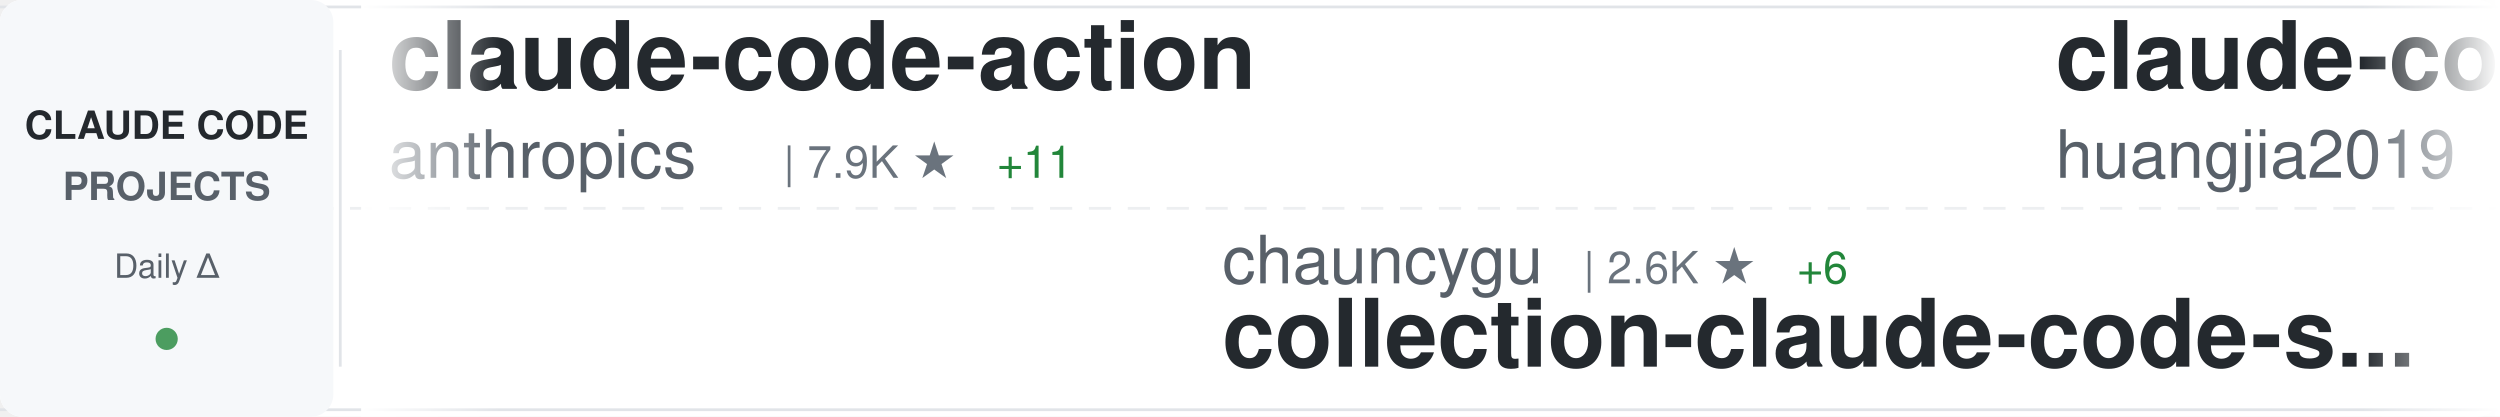
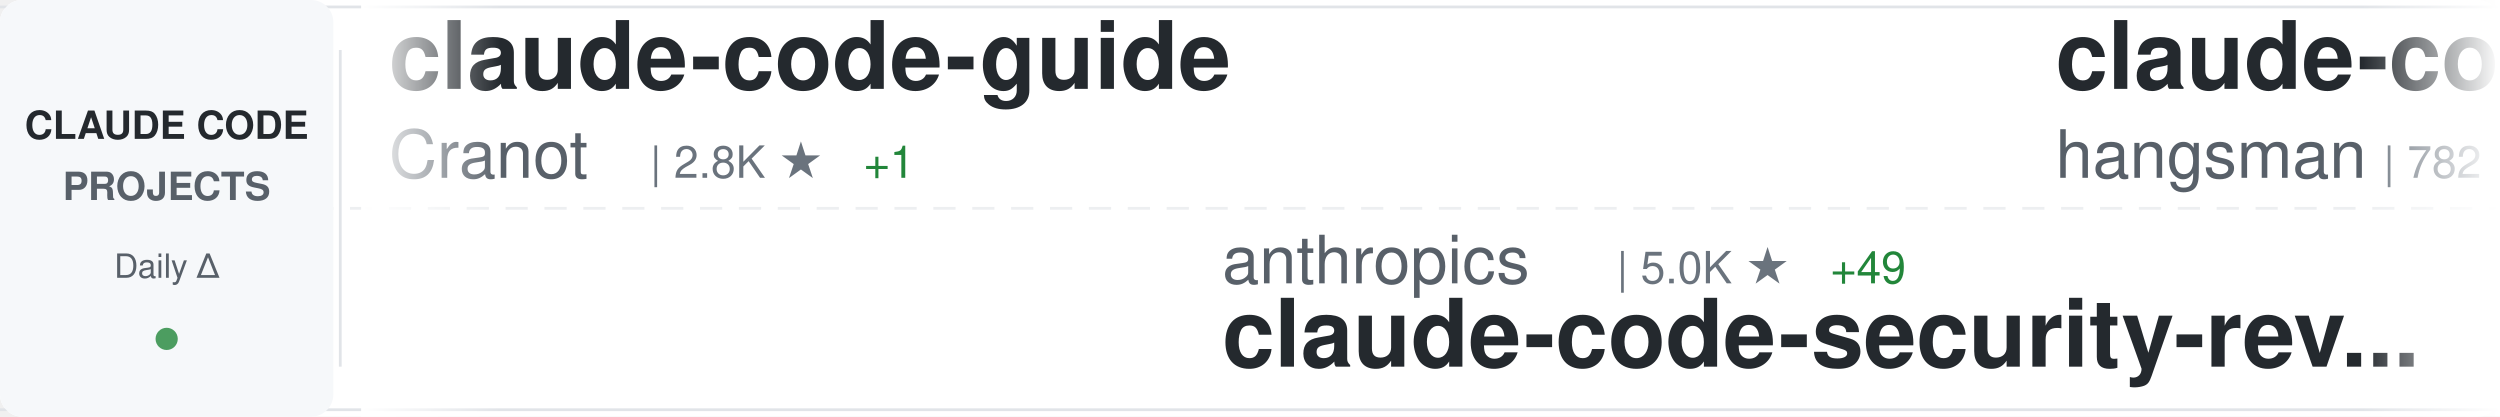
<svg xmlns="http://www.w3.org/2000/svg" width="900" height="150">
  <defs>
    <linearGradient id="awesomeLeftFade" x1="0%" y1="0%" x2="100%" y2="0%">
      <stop offset="0%" style="stop-color:#ffffff;stop-opacity:1" />
      <stop offset="100%" style="stop-color:#ffffff;stop-opacity:0" />
    </linearGradient>
    <linearGradient id="awesomeRightFade" x1="0%" y1="0%" x2="100%" y2="0%">
      <stop offset="0%" style="stop-color:#ffffff;stop-opacity:0" />
      <stop offset="100%" style="stop-color:#ffffff;stop-opacity:1" />
    </linearGradient>
  </defs>
  <rect width="900" height="150" fill="#ffffff" rx="8" />
  <rect x="0" y="2" width="900" height="1" fill="#e1e4e8" />
  <rect x="0" y="147" width="900" height="1" fill="#e1e4e8" />
  <line x1="0" y1="75" x2="900" y2="75" stroke="#e1e4e8" stroke-width="1" stroke-dasharray="8 6" opacity="0.6" />
  <rect x="0" y="0" width="120" height="150" fill="#f6f8fa" rx="8" />
  <text x="60" y="50" font-family="-apple-system, BlinkMacSystemFont, 'Segoe UI', Helvetica, Arial, sans-serif" font-size="14" font-weight="600" fill="#24292e" text-anchor="middle">CLAUDE CODE</text>
  <text x="60" y="72" font-family="-apple-system, BlinkMacSystemFont, 'Segoe UI', Helvetica, Arial, sans-serif" font-size="14" font-weight="600" fill="#586069" text-anchor="middle">PROJECTS</text>
  <text x="60" y="100" font-family="-apple-system, BlinkMacSystemFont, 'Segoe UI', Helvetica, Arial, sans-serif" font-size="12" font-weight="500" fill="#586069" text-anchor="middle">Daily Δ</text>
  <circle cx="60" cy="122" r="4" fill="#22863a" opacity="0.8" />
  <rect x="122" y="18" width="1" height="114" fill="#e1e4e8" />
  <clipPath id="awesomeTickerClip">
    <rect x="130" y="0" width="770" height="150" />
  </clipPath>
  <g clip-path="url(#awesomeTickerClip)">
    <g id="awesomeTickerItems">
      <animateTransform attributeName="transform" attributeType="XML" type="translate" from="0 0" to="-3000 0" dur="54s" repeatCount="indefinite" />
      <g transform="translate(0, 0)">
-         <text x="140" y="32" font-family="-apple-system, BlinkMacSystemFont, 'Segoe UI', Helvetica, Arial, sans-serif" font-size="34" font-weight="600" fill="#24292e">claude-code-action</text>
-         <text x="140" y="64" font-family="-apple-system, BlinkMacSystemFont, 'Segoe UI', Helvetica, Arial, sans-serif" font-size="24" font-weight="400" fill="#586069">anthropics</text>
-         <text x="282" y="64" font-family="-apple-system, BlinkMacSystemFont, 'Segoe UI', Helvetica, Arial, sans-serif" font-size="16" font-weight="500" fill="#6a737d">| 7.9K ★</text>
-         <text x="359" y="64" font-family="-apple-system, BlinkMacSystemFont, 'Segoe UI', Helvetica, Arial, sans-serif" font-size="16" font-weight="500" fill="#22863a"> +11</text>
+         <text x="140" y="32" font-family="-apple-system, BlinkMacSystemFont, 'Segoe UI', Helvetica, Arial, sans-serif" font-size="34" font-weight="600" fill="#24292e">claude-code-guide</text>
+         <text x="140" y="64" font-family="-apple-system, BlinkMacSystemFont, 'Segoe UI', Helvetica, Arial, sans-serif" font-size="24" font-weight="400" fill="#586069">Cranot</text>
+         <text x="234" y="64" font-family="-apple-system, BlinkMacSystemFont, 'Segoe UI', Helvetica, Arial, sans-serif" font-size="16" font-weight="500" fill="#6a737d">| 2.8K ★</text>
+         <text x="311" y="64" font-family="-apple-system, BlinkMacSystemFont, 'Segoe UI', Helvetica, Arial, sans-serif" font-size="16" font-weight="500" fill="#22863a"> +1</text>
      </g>
      <g transform="translate(300, 0)">
-         <text x="140" y="102" font-family="-apple-system, BlinkMacSystemFont, 'Segoe UI', Helvetica, Arial, sans-serif" font-size="24" font-weight="400" fill="#586069">chauncygu</text>
-         <text x="270" y="102" font-family="-apple-system, BlinkMacSystemFont, 'Segoe UI', Helvetica, Arial, sans-serif" font-size="16" font-weight="500" fill="#6a737d">| 2.6K ★</text>
-         <text x="347" y="102" font-family="-apple-system, BlinkMacSystemFont, 'Segoe UI', Helvetica, Arial, sans-serif" font-size="16" font-weight="500" fill="#22863a"> +6</text>
-         <text x="140" y="132" font-family="-apple-system, BlinkMacSystemFont, 'Segoe UI', Helvetica, Arial, sans-serif" font-size="34" font-weight="600" fill="#24292e">collection-claude-code-s...</text>
+         <text x="140" y="102" font-family="-apple-system, BlinkMacSystemFont, 'Segoe UI', Helvetica, Arial, sans-serif" font-size="24" font-weight="400" fill="#586069">anthropics</text>
+         <text x="282" y="102" font-family="-apple-system, BlinkMacSystemFont, 'Segoe UI', Helvetica, Arial, sans-serif" font-size="16" font-weight="500" fill="#6a737d">| 5.0K ★</text>
+         <text x="359" y="102" font-family="-apple-system, BlinkMacSystemFont, 'Segoe UI', Helvetica, Arial, sans-serif" font-size="16" font-weight="500" fill="#22863a"> +49</text>
+         <text x="140" y="132" font-family="-apple-system, BlinkMacSystemFont, 'Segoe UI', Helvetica, Arial, sans-serif" font-size="34" font-weight="600" fill="#24292e">claude-code-security-rev...</text>
      </g>
      <g transform="translate(600, 0)">
-         <text x="140" y="32" font-family="-apple-system, BlinkMacSystemFont, 'Segoe UI', Helvetica, Arial, sans-serif" font-size="34" font-weight="600" fill="#24292e">claude-code-engineering</text>
-         <text x="140" y="64" font-family="-apple-system, BlinkMacSystemFont, 'Segoe UI', Helvetica, Arial, sans-serif" font-size="24" font-weight="400" fill="#586069">huangjia2019</text>
-         <text x="306" y="64" font-family="-apple-system, BlinkMacSystemFont, 'Segoe UI', Helvetica, Arial, sans-serif" font-size="16" font-weight="500" fill="#6a737d">| 788 ★</text>
-         <text x="374" y="64" font-family="-apple-system, BlinkMacSystemFont, 'Segoe UI', Helvetica, Arial, sans-serif" font-size="16" font-weight="500" fill="#22863a"> +6</text>
+         <text x="140" y="32" font-family="-apple-system, BlinkMacSystemFont, 'Segoe UI', Helvetica, Arial, sans-serif" font-size="34" font-weight="600" fill="#24292e">claude-code-source</text>
+         <text x="140" y="64" font-family="-apple-system, BlinkMacSystemFont, 'Segoe UI', Helvetica, Arial, sans-serif" font-size="24" font-weight="400" fill="#586069">hangsman</text>
+         <text x="258" y="64" font-family="-apple-system, BlinkMacSystemFont, 'Segoe UI', Helvetica, Arial, sans-serif" font-size="16" font-weight="500" fill="#6a737d">| 782 ★</text>
      </g>
      <g transform="translate(900, 0)">
-         <text x="140" y="102" font-family="-apple-system, BlinkMacSystemFont, 'Segoe UI', Helvetica, Arial, sans-serif" font-size="24" font-weight="400" fill="#586069">sugyan</text>
-         <text x="234" y="102" font-family="-apple-system, BlinkMacSystemFont, 'Segoe UI', Helvetica, Arial, sans-serif" font-size="16" font-weight="500" fill="#6a737d">| 1.1K ★</text>
-         <text x="140" y="132" font-family="-apple-system, BlinkMacSystemFont, 'Segoe UI', Helvetica, Arial, sans-serif" font-size="34" font-weight="600" fill="#24292e">claude-code-webui</text>
+         <text x="140" y="102" font-family="-apple-system, BlinkMacSystemFont, 'Segoe UI', Helvetica, Arial, sans-serif" font-size="24" font-weight="400" fill="#586069">ChinaSiro</text>
+         <text x="270" y="102" font-family="-apple-system, BlinkMacSystemFont, 'Segoe UI', Helvetica, Arial, sans-serif" font-size="16" font-weight="500" fill="#6a737d">| 9.3K ★</text>
+         <text x="347" y="102" font-family="-apple-system, BlinkMacSystemFont, 'Segoe UI', Helvetica, Arial, sans-serif" font-size="16" font-weight="500" fill="#22863a"> +7</text>
+         <text x="140" y="132" font-family="-apple-system, BlinkMacSystemFont, 'Segoe UI', Helvetica, Arial, sans-serif" font-size="34" font-weight="600" fill="#24292e">claude-code-sourcemap</text>
      </g>
      <g transform="translate(1200, 0)">
-         <text x="140" y="32" font-family="-apple-system, BlinkMacSystemFont, 'Segoe UI', Helvetica, Arial, sans-serif" font-size="34" font-weight="600" fill="#24292e">learn-claude-code</text>
-         <text x="140" y="64" font-family="-apple-system, BlinkMacSystemFont, 'Segoe UI', Helvetica, Arial, sans-serif" font-size="24" font-weight="400" fill="#586069">shareAI-lab</text>
-         <text x="294" y="64" font-family="-apple-system, BlinkMacSystemFont, 'Segoe UI', Helvetica, Arial, sans-serif" font-size="16" font-weight="500" fill="#6a737d">| 65.1K ★</text>
-         <text x="380" y="64" font-family="-apple-system, BlinkMacSystemFont, 'Segoe UI', Helvetica, Arial, sans-serif" font-size="16" font-weight="500" fill="#22863a"> +129</text>
+         <text x="140" y="32" font-family="-apple-system, BlinkMacSystemFont, 'Segoe UI', Helvetica, Arial, sans-serif" font-size="34" font-weight="600" fill="#24292e">pi-vs-claude-code</text>
+         <text x="140" y="64" font-family="-apple-system, BlinkMacSystemFont, 'Segoe UI', Helvetica, Arial, sans-serif" font-size="24" font-weight="400" fill="#586069">disler</text>
+         <text x="234" y="64" font-family="-apple-system, BlinkMacSystemFont, 'Segoe UI', Helvetica, Arial, sans-serif" font-size="16" font-weight="500" fill="#6a737d">| 1.3K ★</text>
+         <text x="311" y="64" font-family="-apple-system, BlinkMacSystemFont, 'Segoe UI', Helvetica, Arial, sans-serif" font-size="16" font-weight="500" fill="#22863a"> +7</text>
      </g>
      <g transform="translate(1500, 0)">
-         <text x="140" y="102" font-family="-apple-system, BlinkMacSystemFont, 'Segoe UI', Helvetica, Arial, sans-serif" font-size="24" font-weight="400" fill="#586069">ChrisWiles</text>
-         <text x="282" y="102" font-family="-apple-system, BlinkMacSystemFont, 'Segoe UI', Helvetica, Arial, sans-serif" font-size="16" font-weight="500" fill="#6a737d">| 5.9K ★</text>
-         <text x="359" y="102" font-family="-apple-system, BlinkMacSystemFont, 'Segoe UI', Helvetica, Arial, sans-serif" font-size="16" font-weight="500" fill="#22863a"> +1</text>
-         <text x="140" y="132" font-family="-apple-system, BlinkMacSystemFont, 'Segoe UI', Helvetica, Arial, sans-serif" font-size="34" font-weight="600" fill="#24292e">claude-code-showcase</text>
+         <text x="140" y="102" font-family="-apple-system, BlinkMacSystemFont, 'Segoe UI', Helvetica, Arial, sans-serif" font-size="24" font-weight="400" fill="#586069">davila7</text>
+         <text x="246" y="102" font-family="-apple-system, BlinkMacSystemFont, 'Segoe UI', Helvetica, Arial, sans-serif" font-size="16" font-weight="500" fill="#6a737d">| 27.8K ★</text>
+         <text x="332" y="102" font-family="-apple-system, BlinkMacSystemFont, 'Segoe UI', Helvetica, Arial, sans-serif" font-size="16" font-weight="500" fill="#22863a"> +17</text>
+         <text x="140" y="132" font-family="-apple-system, BlinkMacSystemFont, 'Segoe UI', Helvetica, Arial, sans-serif" font-size="34" font-weight="600" fill="#24292e">claude-code-templates</text>
      </g>
      <g transform="translate(1800, 0)">
-         <text x="140" y="32" font-family="-apple-system, BlinkMacSystemFont, 'Segoe UI', Helvetica, Arial, sans-serif" font-size="34" font-weight="600" fill="#24292e">ralph-claude-code</text>
-         <text x="140" y="64" font-family="-apple-system, BlinkMacSystemFont, 'Segoe UI', Helvetica, Arial, sans-serif" font-size="24" font-weight="400" fill="#586069">frankbria</text>
-         <text x="270" y="64" font-family="-apple-system, BlinkMacSystemFont, 'Segoe UI', Helvetica, Arial, sans-serif" font-size="16" font-weight="500" fill="#6a737d">| 9.3K ★</text>
-         <text x="347" y="64" font-family="-apple-system, BlinkMacSystemFont, 'Segoe UI', Helvetica, Arial, sans-serif" font-size="16" font-weight="500" fill="#22863a"> +6</text>
+         <text x="140" y="32" font-family="-apple-system, BlinkMacSystemFont, 'Segoe UI', Helvetica, Arial, sans-serif" font-size="34" font-weight="600" fill="#24292e">Claude-Code-Usage-Monito...</text>
+         <text x="140" y="64" font-family="-apple-system, BlinkMacSystemFont, 'Segoe UI', Helvetica, Arial, sans-serif" font-size="24" font-weight="400" fill="#586069">Maciek-roboblog</text>
+         <text x="342" y="64" font-family="-apple-system, BlinkMacSystemFont, 'Segoe UI', Helvetica, Arial, sans-serif" font-size="16" font-weight="500" fill="#6a737d">| 8.1K ★</text>
+         <text x="419" y="64" font-family="-apple-system, BlinkMacSystemFont, 'Segoe UI', Helvetica, Arial, sans-serif" font-size="16" font-weight="500" fill="#22863a"> +2</text>
      </g>
      <g transform="translate(2100, 0)">
-         <text x="140" y="102" font-family="-apple-system, BlinkMacSystemFont, 'Segoe UI', Helvetica, Arial, sans-serif" font-size="24" font-weight="400" fill="#586069">VineeTagarwaL-code</text>
-         <text x="378" y="102" font-family="-apple-system, BlinkMacSystemFont, 'Segoe UI', Helvetica, Arial, sans-serif" font-size="16" font-weight="500" fill="#6a737d">| 276 ★</text>
-         <text x="140" y="132" font-family="-apple-system, BlinkMacSystemFont, 'Segoe UI', Helvetica, Arial, sans-serif" font-size="34" font-weight="600" fill="#24292e">claude-code</text>
+         <text x="140" y="102" font-family="-apple-system, BlinkMacSystemFont, 'Segoe UI', Helvetica, Arial, sans-serif" font-size="24" font-weight="400" fill="#586069">anthropics</text>
+         <text x="282" y="102" font-family="-apple-system, BlinkMacSystemFont, 'Segoe UI', Helvetica, Arial, sans-serif" font-size="16" font-weight="500" fill="#6a737d">| 865 ★</text>
+         <text x="140" y="132" font-family="-apple-system, BlinkMacSystemFont, 'Segoe UI', Helvetica, Arial, sans-serif" font-size="34" font-weight="600" fill="#24292e">claude-code-base-action</text>
      </g>
      <g transform="translate(2400, 0)">
-         <text x="140" y="32" font-family="-apple-system, BlinkMacSystemFont, 'Segoe UI', Helvetica, Arial, sans-serif" font-size="34" font-weight="600" fill="#24292e">claude-code-source-code</text>
-         <text x="140" y="64" font-family="-apple-system, BlinkMacSystemFont, 'Segoe UI', Helvetica, Arial, sans-serif" font-size="24" font-weight="400" fill="#586069">777genius</text>
-         <text x="270" y="64" font-family="-apple-system, BlinkMacSystemFont, 'Segoe UI', Helvetica, Arial, sans-serif" font-size="16" font-weight="500" fill="#6a737d">| 914 ★</text>
-         <text x="338" y="64" font-family="-apple-system, BlinkMacSystemFont, 'Segoe UI', Helvetica, Arial, sans-serif" font-size="16" font-weight="500" fill="#22863a"> +1</text>
+         <text x="140" y="32" font-family="-apple-system, BlinkMacSystemFont, 'Segoe UI', Helvetica, Arial, sans-serif" font-size="34" font-weight="600" fill="#24292e">Claude-Code</text>
+         <text x="140" y="64" font-family="-apple-system, BlinkMacSystemFont, 'Segoe UI', Helvetica, Arial, sans-serif" font-size="24" font-weight="400" fill="#586069">KPR111</text>
+         <text x="234" y="64" font-family="-apple-system, BlinkMacSystemFont, 'Segoe UI', Helvetica, Arial, sans-serif" font-size="16" font-weight="500" fill="#6a737d">| 18 ★</text>
      </g>
      <g transform="translate(2700, 0)">
-         <text x="140" y="102" font-family="-apple-system, BlinkMacSystemFont, 'Segoe UI', Helvetica, Arial, sans-serif" font-size="24" font-weight="400" fill="#586069">zebbern</text>
-         <text x="246" y="102" font-family="-apple-system, BlinkMacSystemFont, 'Segoe UI', Helvetica, Arial, sans-serif" font-size="16" font-weight="500" fill="#6a737d">| 4.2K ★</text>
-         <text x="323" y="102" font-family="-apple-system, BlinkMacSystemFont, 'Segoe UI', Helvetica, Arial, sans-serif" font-size="16" font-weight="500" fill="#22863a"> +2</text>
-         <text x="140" y="132" font-family="-apple-system, BlinkMacSystemFont, 'Segoe UI', Helvetica, Arial, sans-serif" font-size="34" font-weight="600" fill="#24292e">claude-code-guide</text>
+         <text x="140" y="102" font-family="-apple-system, BlinkMacSystemFont, 'Segoe UI', Helvetica, Arial, sans-serif" font-size="24" font-weight="400" fill="#586069">sickn33</text>
+         <text x="246" y="102" font-family="-apple-system, BlinkMacSystemFont, 'Segoe UI', Helvetica, Arial, sans-serif" font-size="16" font-weight="500" fill="#6a737d">| 40.0K ★</text>
+         <text x="332" y="102" font-family="-apple-system, BlinkMacSystemFont, 'Segoe UI', Helvetica, Arial, sans-serif" font-size="16" font-weight="500" fill="#22863a"> +95</text>
+         <text x="140" y="132" font-family="-apple-system, BlinkMacSystemFont, 'Segoe UI', Helvetica, Arial, sans-serif" font-size="34" font-weight="600" fill="#24292e">antigravity-awesome-skil...</text>
      </g>
      <g transform="translate(3000, 0)">
-         <text x="140" y="32" font-family="-apple-system, BlinkMacSystemFont, 'Segoe UI', Helvetica, Arial, sans-serif" font-size="34" font-weight="600" fill="#24292e">claude-code-action</text>
-         <text x="140" y="64" font-family="-apple-system, BlinkMacSystemFont, 'Segoe UI', Helvetica, Arial, sans-serif" font-size="24" font-weight="400" fill="#586069">anthropics</text>
-         <text x="282" y="64" font-family="-apple-system, BlinkMacSystemFont, 'Segoe UI', Helvetica, Arial, sans-serif" font-size="16" font-weight="500" fill="#6a737d">| 7.9K ★</text>
-         <text x="359" y="64" font-family="-apple-system, BlinkMacSystemFont, 'Segoe UI', Helvetica, Arial, sans-serif" font-size="16" font-weight="500" fill="#22863a"> +11</text>
+         <text x="140" y="32" font-family="-apple-system, BlinkMacSystemFont, 'Segoe UI', Helvetica, Arial, sans-serif" font-size="34" font-weight="600" fill="#24292e">claude-code-guide</text>
+         <text x="140" y="64" font-family="-apple-system, BlinkMacSystemFont, 'Segoe UI', Helvetica, Arial, sans-serif" font-size="24" font-weight="400" fill="#586069">Cranot</text>
+         <text x="234" y="64" font-family="-apple-system, BlinkMacSystemFont, 'Segoe UI', Helvetica, Arial, sans-serif" font-size="16" font-weight="500" fill="#6a737d">| 2.8K ★</text>
+         <text x="311" y="64" font-family="-apple-system, BlinkMacSystemFont, 'Segoe UI', Helvetica, Arial, sans-serif" font-size="16" font-weight="500" fill="#22863a"> +1</text>
      </g>
      <g transform="translate(3300, 0)">
-         <text x="140" y="102" font-family="-apple-system, BlinkMacSystemFont, 'Segoe UI', Helvetica, Arial, sans-serif" font-size="24" font-weight="400" fill="#586069">chauncygu</text>
-         <text x="270" y="102" font-family="-apple-system, BlinkMacSystemFont, 'Segoe UI', Helvetica, Arial, sans-serif" font-size="16" font-weight="500" fill="#6a737d">| 2.6K ★</text>
-         <text x="347" y="102" font-family="-apple-system, BlinkMacSystemFont, 'Segoe UI', Helvetica, Arial, sans-serif" font-size="16" font-weight="500" fill="#22863a"> +6</text>
-         <text x="140" y="132" font-family="-apple-system, BlinkMacSystemFont, 'Segoe UI', Helvetica, Arial, sans-serif" font-size="34" font-weight="600" fill="#24292e">collection-claude-code-s...</text>
+         <text x="140" y="102" font-family="-apple-system, BlinkMacSystemFont, 'Segoe UI', Helvetica, Arial, sans-serif" font-size="24" font-weight="400" fill="#586069">anthropics</text>
+         <text x="282" y="102" font-family="-apple-system, BlinkMacSystemFont, 'Segoe UI', Helvetica, Arial, sans-serif" font-size="16" font-weight="500" fill="#6a737d">| 5.0K ★</text>
+         <text x="359" y="102" font-family="-apple-system, BlinkMacSystemFont, 'Segoe UI', Helvetica, Arial, sans-serif" font-size="16" font-weight="500" fill="#22863a"> +49</text>
+         <text x="140" y="132" font-family="-apple-system, BlinkMacSystemFont, 'Segoe UI', Helvetica, Arial, sans-serif" font-size="34" font-weight="600" fill="#24292e">claude-code-security-rev...</text>
      </g>
      <g transform="translate(3600, 0)">
-         <text x="140" y="32" font-family="-apple-system, BlinkMacSystemFont, 'Segoe UI', Helvetica, Arial, sans-serif" font-size="34" font-weight="600" fill="#24292e">claude-code-engineering</text>
-         <text x="140" y="64" font-family="-apple-system, BlinkMacSystemFont, 'Segoe UI', Helvetica, Arial, sans-serif" font-size="24" font-weight="400" fill="#586069">huangjia2019</text>
-         <text x="306" y="64" font-family="-apple-system, BlinkMacSystemFont, 'Segoe UI', Helvetica, Arial, sans-serif" font-size="16" font-weight="500" fill="#6a737d">| 788 ★</text>
-         <text x="374" y="64" font-family="-apple-system, BlinkMacSystemFont, 'Segoe UI', Helvetica, Arial, sans-serif" font-size="16" font-weight="500" fill="#22863a"> +6</text>
+         <text x="140" y="32" font-family="-apple-system, BlinkMacSystemFont, 'Segoe UI', Helvetica, Arial, sans-serif" font-size="34" font-weight="600" fill="#24292e">claude-code-source</text>
+         <text x="140" y="64" font-family="-apple-system, BlinkMacSystemFont, 'Segoe UI', Helvetica, Arial, sans-serif" font-size="24" font-weight="400" fill="#586069">hangsman</text>
+         <text x="258" y="64" font-family="-apple-system, BlinkMacSystemFont, 'Segoe UI', Helvetica, Arial, sans-serif" font-size="16" font-weight="500" fill="#6a737d">| 782 ★</text>
      </g>
      <g transform="translate(3900, 0)">
-         <text x="140" y="102" font-family="-apple-system, BlinkMacSystemFont, 'Segoe UI', Helvetica, Arial, sans-serif" font-size="24" font-weight="400" fill="#586069">sugyan</text>
-         <text x="234" y="102" font-family="-apple-system, BlinkMacSystemFont, 'Segoe UI', Helvetica, Arial, sans-serif" font-size="16" font-weight="500" fill="#6a737d">| 1.1K ★</text>
-         <text x="140" y="132" font-family="-apple-system, BlinkMacSystemFont, 'Segoe UI', Helvetica, Arial, sans-serif" font-size="34" font-weight="600" fill="#24292e">claude-code-webui</text>
+         <text x="140" y="102" font-family="-apple-system, BlinkMacSystemFont, 'Segoe UI', Helvetica, Arial, sans-serif" font-size="24" font-weight="400" fill="#586069">ChinaSiro</text>
+         <text x="270" y="102" font-family="-apple-system, BlinkMacSystemFont, 'Segoe UI', Helvetica, Arial, sans-serif" font-size="16" font-weight="500" fill="#6a737d">| 9.3K ★</text>
+         <text x="347" y="102" font-family="-apple-system, BlinkMacSystemFont, 'Segoe UI', Helvetica, Arial, sans-serif" font-size="16" font-weight="500" fill="#22863a"> +7</text>
+         <text x="140" y="132" font-family="-apple-system, BlinkMacSystemFont, 'Segoe UI', Helvetica, Arial, sans-serif" font-size="34" font-weight="600" fill="#24292e">claude-code-sourcemap</text>
      </g>
    </g>
  </g>
  <rect x="130" y="0" width="50" height="150" fill="url(#awesomeLeftFade)" />
  <rect x="850" y="0" width="50" height="150" fill="url(#awesomeRightFade)" />
</svg>
